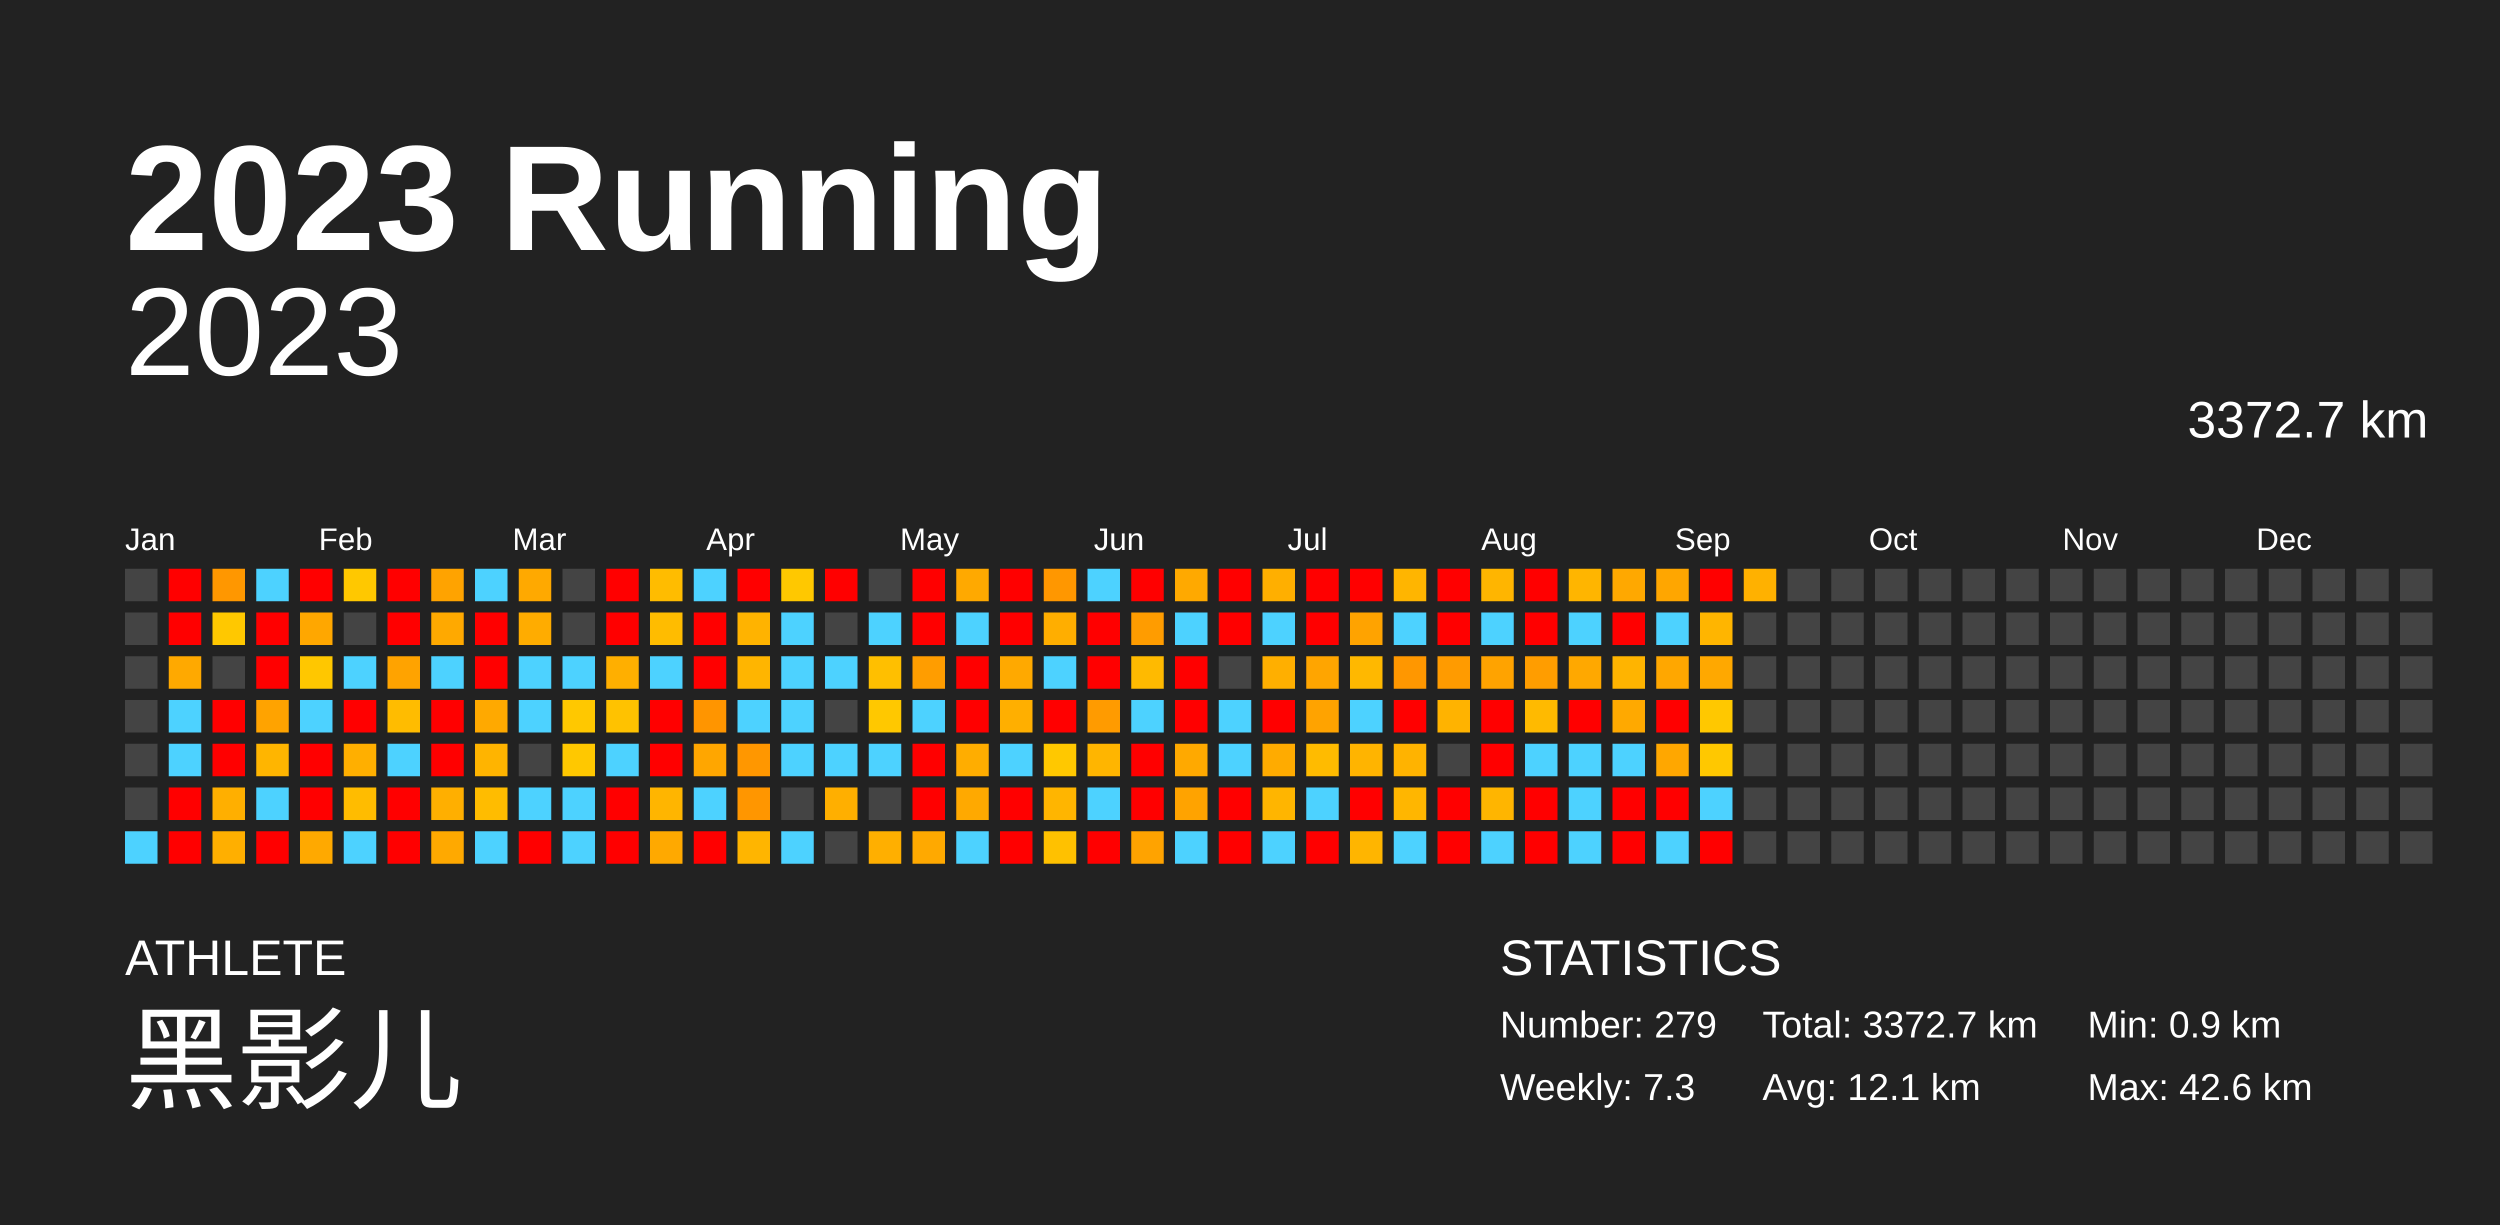
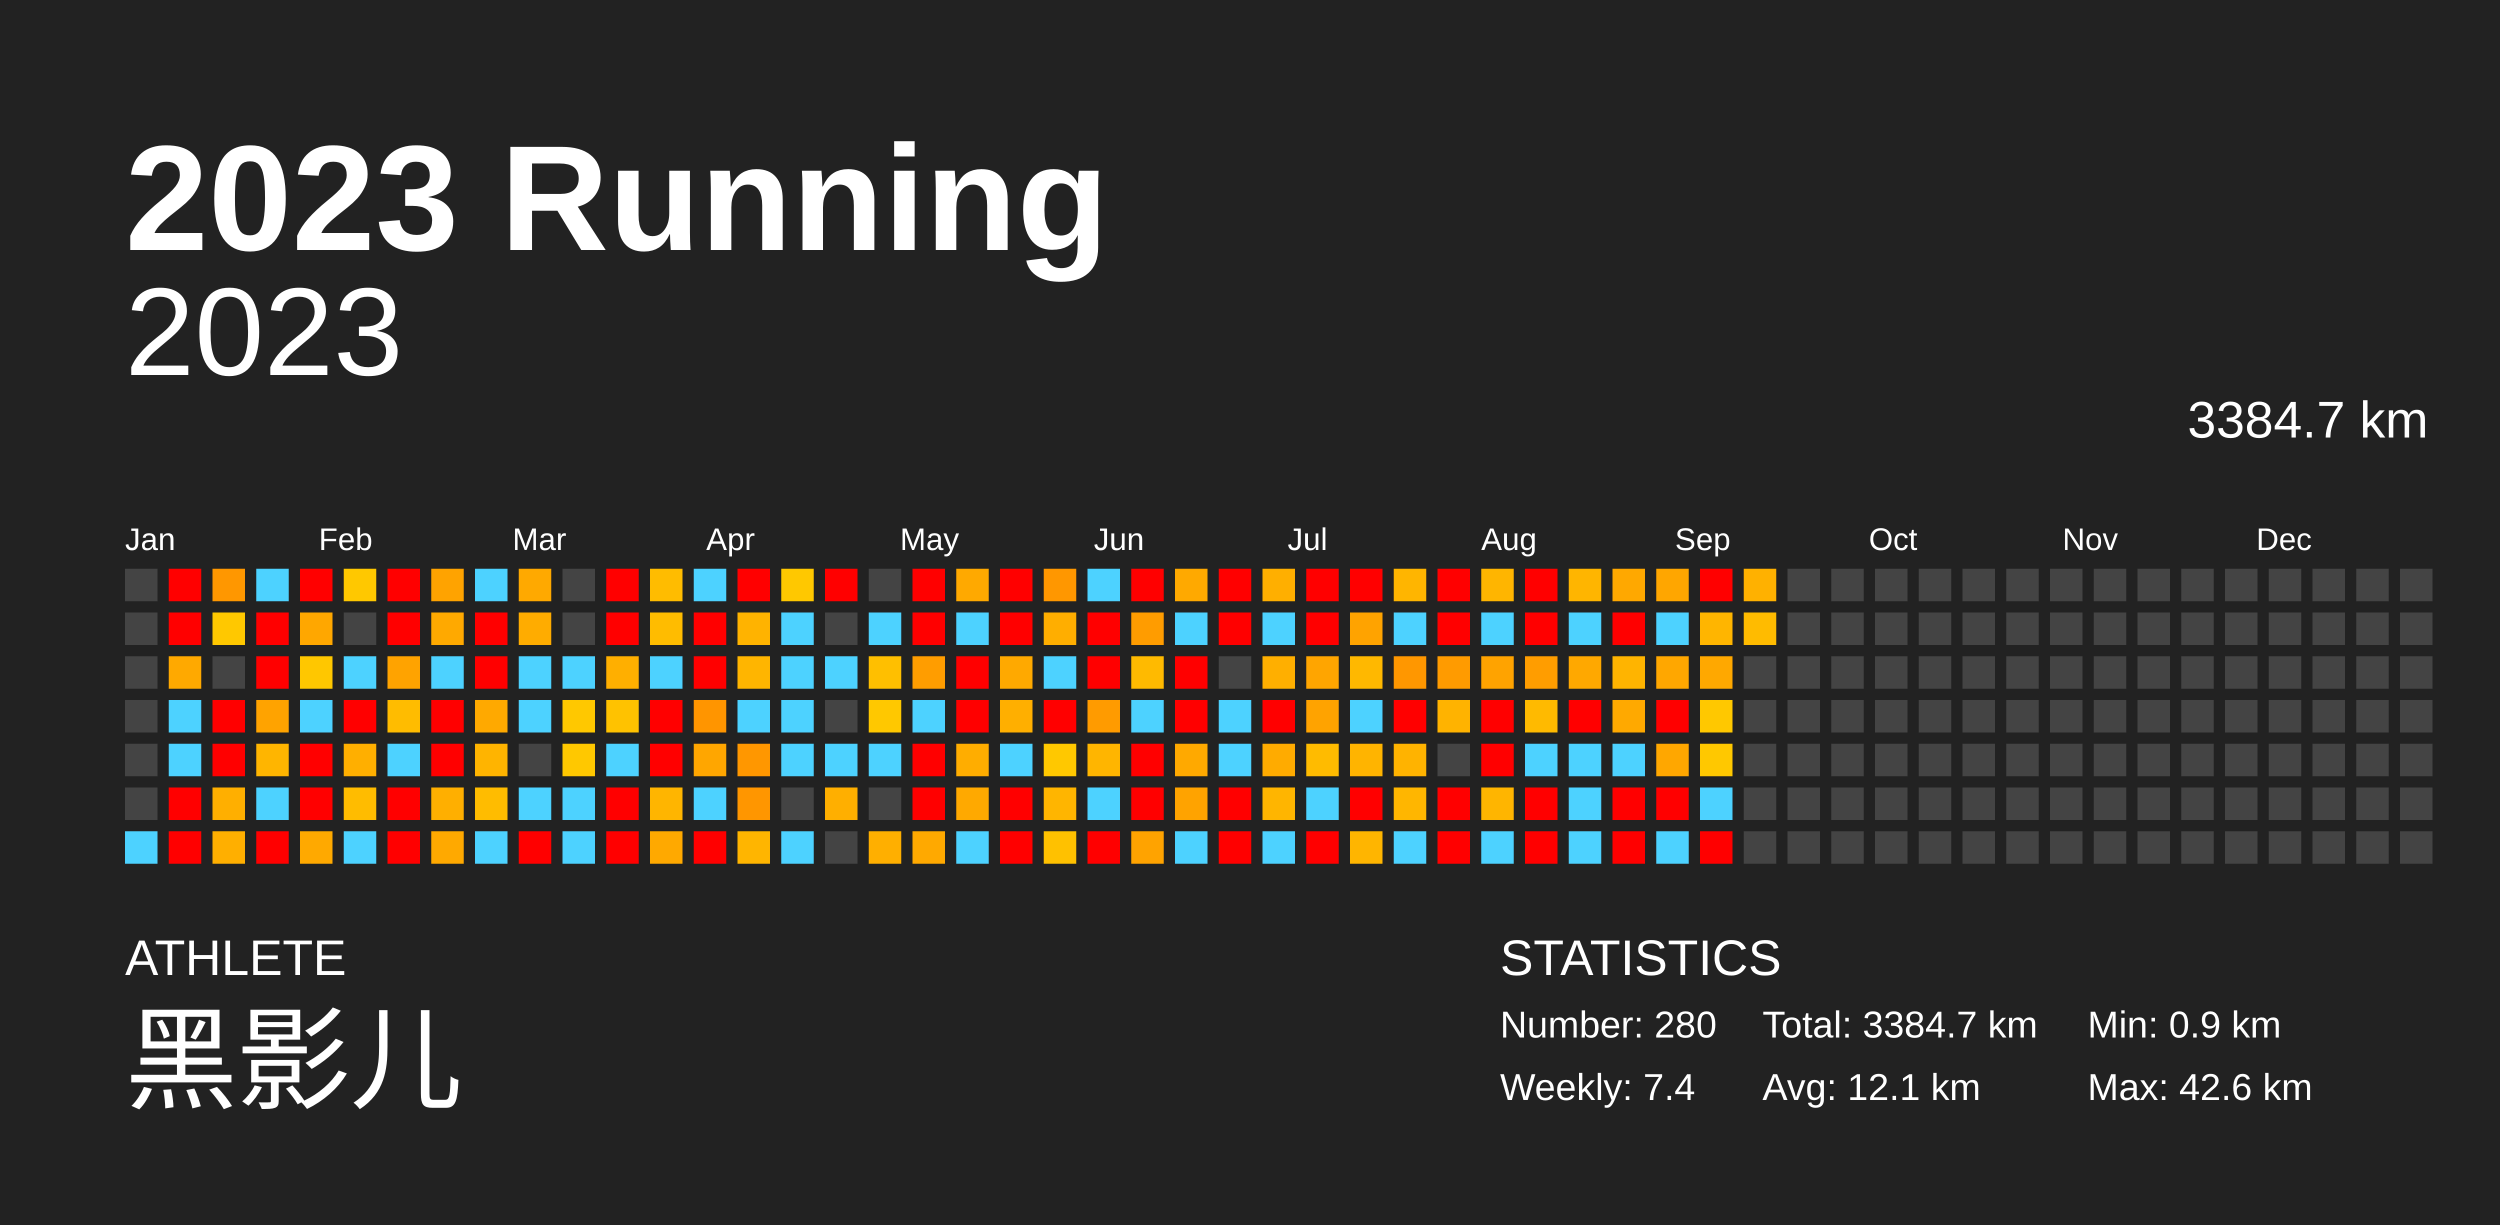
<svg xmlns="http://www.w3.org/2000/svg" baseProfile="full" height="98mm" version="1.1" viewBox="0,0,200,98" width="200mm">
  <defs />
  <rect fill="#222222" height="98" width="200" x="0" y="0" />
  <text fill="#FFFFFF" style="font-size:12px; font-family:Arial; font-weight:bold;" x="10" y="20">2023 Running</text>
  <text fill="#FFFFFF" style="font-size:4px; font-family:Arial" x="10" y="78">ATHLETE</text>
  <text fill="#FFFFFF" style="font-size:9px; font-family:Arial" x="10" y="88">黑影儿</text>
  <text fill="#FFFFFF" style="font-size:4px; font-family:Arial" x="120" y="78">STATISTICS</text>
-   <text fill="#FFFFFF" style="font-size:3px; font-family:Arial" x="120" y="83">Number: 279</text>
-   <text fill="#FFFFFF" style="font-size:3px; font-family:Arial" x="120" y="88">Weekly: 7.3</text>
-   <text fill="#FFFFFF" style="font-size:3px; font-family:Arial" x="141" y="83">Total: 3372.7 km</text>
+   <text fill="#FFFFFF" style="font-size:3px; font-family:Arial" x="120" y="83">Number: 280</text>
+   <text fill="#FFFFFF" style="font-size:3px; font-family:Arial" x="120" y="88">Weekly: 7.4</text>
+   <text fill="#FFFFFF" style="font-size:3px; font-family:Arial" x="141" y="83">Total: 3384.7 km</text>
  <text fill="#FFFFFF" style="font-size:3px; font-family:Arial" x="141" y="88">Avg: 12.1 km</text>
  <text fill="#FFFFFF" style="font-size:3px; font-family:Arial" x="167" y="83">Min: 0.9 km</text>
  <text fill="#FFFFFF" style="font-size:3px; font-family:Arial" x="167" y="88">Max: 42.6 km</text>
  <text alignment-baseline="hanging" fill="#FFFFFF" style="font-size:10.0px; font-family:Arial;" x="10" y="30">2023</text>
-   <text alignment-baseline="hanging" fill="#FFFFFF" style="font-size:4.125px; font-family:Arial;" x="175" y="35">3372.7 km</text>
+   <text alignment-baseline="hanging" fill="#FFFFFF" style="font-size:4.125px; font-family:Arial;" x="175" y="35">3384.7 km</text>
  <text fill="#FFFFFF" style="font-size:2.5px; font-family:Arial" x="10.0" y="44">Jan</text>
  <text fill="#FFFFFF" style="font-size:2.5px; font-family:Arial" x="25.5" y="44">Feb</text>
  <text fill="#FFFFFF" style="font-size:2.5px; font-family:Arial" x="41.0" y="44">Mar</text>
  <text fill="#FFFFFF" style="font-size:2.5px; font-family:Arial" x="56.5" y="44">Apr</text>
  <text fill="#FFFFFF" style="font-size:2.5px; font-family:Arial" x="72.0" y="44">May</text>
  <text fill="#FFFFFF" style="font-size:2.5px; font-family:Arial" x="87.5" y="44">Jun</text>
  <text fill="#FFFFFF" style="font-size:2.5px; font-family:Arial" x="103.0" y="44">Jul</text>
  <text fill="#FFFFFF" style="font-size:2.5px; font-family:Arial" x="118.5" y="44">Aug</text>
  <text fill="#FFFFFF" style="font-size:2.5px; font-family:Arial" x="134.0" y="44">Sep</text>
  <text fill="#FFFFFF" style="font-size:2.5px; font-family:Arial" x="149.5" y="44">Oct</text>
  <text fill="#FFFFFF" style="font-size:2.5px; font-family:Arial" x="165.0" y="44">Nov</text>
  <text fill="#FFFFFF" style="font-size:2.5px; font-family:Arial" x="180.5" y="44">Dec</text>
  <rect fill="#444444" height="2.6" width="2.6" x="10.0" y="45.5" />
  <rect fill="#444444" height="2.6" width="2.6" x="10.0" y="49.0" />
  <rect fill="#444444" height="2.6" width="2.6" x="10.0" y="52.5" />
  <rect fill="#444444" height="2.6" width="2.6" x="10.0" y="56.0" />
  <rect fill="#444444" height="2.6" width="2.6" x="10.0" y="59.5" />
  <rect fill="#444444" height="2.6" width="2.6" x="10.0" y="63.0" />
  <rect fill="#4dd2ff" height="2.6" width="2.6" x="10.0" y="66.5" />
  <rect fill="red" height="2.6" width="2.6" x="13.5" y="45.5" />
  <rect fill="red" height="2.6" width="2.6" x="13.5" y="49.0" />
  <rect fill="#ffa900" height="2.6" width="2.6" x="13.5" y="52.5" />
  <rect fill="#4dd2ff" height="2.6" width="2.6" x="13.5" y="56.0" />
  <rect fill="#4dd2ff" height="2.6" width="2.6" x="13.5" y="59.5" />
  <rect fill="red" height="2.6" width="2.6" x="13.5" y="63.0" />
  <rect fill="red" height="2.6" width="2.6" x="13.5" y="66.5" />
  <rect fill="#ff9700" height="2.6" width="2.6" x="17.0" y="45.5" />
  <rect fill="#ffc800" height="2.6" width="2.6" x="17.0" y="49.0" />
  <rect fill="#444444" height="2.6" width="2.6" x="17.0" y="52.5" />
  <rect fill="red" height="2.6" width="2.6" x="17.0" y="56.0" />
  <rect fill="red" height="2.6" width="2.6" x="17.0" y="59.5" />
  <rect fill="#ffaf00" height="2.6" width="2.6" x="17.0" y="63.0" />
  <rect fill="#ffaf00" height="2.6" width="2.6" x="17.0" y="66.5" />
  <rect fill="#4dd2ff" height="2.6" width="2.6" x="20.5" y="45.5" />
  <rect fill="red" height="2.6" width="2.6" x="20.5" y="49.0" />
  <rect fill="red" height="2.6" width="2.6" x="20.5" y="52.5" />
  <rect fill="#ffa300" height="2.6" width="2.6" x="20.5" y="56.0" />
  <rect fill="#ffb500" height="2.6" width="2.6" x="20.5" y="59.5" />
  <rect fill="#4dd2ff" height="2.6" width="2.6" x="20.5" y="63.0" />
  <rect fill="red" height="2.6" width="2.6" x="20.5" y="66.5" />
  <rect fill="red" height="2.6" width="2.6" x="24.0" y="45.5" />
  <rect fill="#ffa700" height="2.6" width="2.6" x="24.0" y="49.0" />
  <rect fill="#ffc700" height="2.6" width="2.6" x="24.0" y="52.5" />
  <rect fill="#4dd2ff" height="2.6" width="2.6" x="24.0" y="56.0" />
  <rect fill="red" height="2.6" width="2.6" x="24.0" y="59.5" />
  <rect fill="red" height="2.6" width="2.6" x="24.0" y="63.0" />
  <rect fill="#ffa900" height="2.6" width="2.6" x="24.0" y="66.5" />
  <rect fill="#ffc800" height="2.6" width="2.6" x="27.5" y="45.5" />
  <rect fill="#444444" height="2.6" width="2.6" x="27.5" y="49.0" />
  <rect fill="#4dd2ff" height="2.6" width="2.6" x="27.5" y="52.5" />
  <rect fill="red" height="2.6" width="2.6" x="27.5" y="56.0" />
  <rect fill="#ffaf00" height="2.6" width="2.6" x="27.5" y="59.5" />
  <rect fill="#ffbc00" height="2.6" width="2.6" x="27.5" y="63.0" />
  <rect fill="#4dd2ff" height="2.6" width="2.6" x="27.5" y="66.5" />
  <rect fill="red" height="2.6" width="2.6" x="31.0" y="45.5" />
  <rect fill="red" height="2.6" width="2.6" x="31.0" y="49.0" />
  <rect fill="#ffa300" height="2.6" width="2.6" x="31.0" y="52.5" />
  <rect fill="#ffbc00" height="2.6" width="2.6" x="31.0" y="56.0" />
  <rect fill="#4dd2ff" height="2.6" width="2.6" x="31.0" y="59.5" />
  <rect fill="red" height="2.6" width="2.6" x="31.0" y="63.0" />
  <rect fill="red" height="2.6" width="2.6" x="31.0" y="66.5" />
  <rect fill="#ffa300" height="2.6" width="2.6" x="34.5" y="45.5" />
  <rect fill="#ffa900" height="2.6" width="2.6" x="34.5" y="49.0" />
  <rect fill="#4dd2ff" height="2.6" width="2.6" x="34.5" y="52.5" />
  <rect fill="red" height="2.6" width="2.6" x="34.5" y="56.0" />
  <rect fill="red" height="2.6" width="2.6" x="34.5" y="59.5" />
  <rect fill="#ffaf00" height="2.6" width="2.6" x="34.5" y="63.0" />
  <rect fill="#ffa900" height="2.6" width="2.6" x="34.5" y="66.5" />
  <rect fill="#4dd2ff" height="2.6" width="2.6" x="38.0" y="45.5" />
  <rect fill="red" height="2.6" width="2.6" x="38.0" y="49.0" />
  <rect fill="red" height="2.6" width="2.6" x="38.0" y="52.5" />
  <rect fill="#ffa900" height="2.6" width="2.6" x="38.0" y="56.0" />
  <rect fill="#ffb400" height="2.6" width="2.6" x="38.0" y="59.5" />
  <rect fill="#ffbc00" height="2.6" width="2.6" x="38.0" y="63.0" />
  <rect fill="#4dd2ff" height="2.6" width="2.6" x="38.0" y="66.5" />
  <rect fill="#ffa900" height="2.6" width="2.6" x="41.5" y="45.5" />
  <rect fill="#ffac00" height="2.6" width="2.6" x="41.5" y="49.0" />
  <rect fill="#4dd2ff" height="2.6" width="2.6" x="41.5" y="52.5" />
  <rect fill="#4dd2ff" height="2.6" width="2.6" x="41.5" y="56.0" />
  <rect fill="#444444" height="2.6" width="2.6" x="41.5" y="59.5" />
  <rect fill="#4dd2ff" height="2.6" width="2.6" x="41.5" y="63.0" />
  <rect fill="red" height="2.6" width="2.6" x="41.5" y="66.5" />
  <rect fill="#444444" height="2.6" width="2.6" x="45.0" y="45.5" />
  <rect fill="#444444" height="2.6" width="2.6" x="45.0" y="49.0" />
  <rect fill="#4dd2ff" height="2.6" width="2.6" x="45.0" y="52.5" />
  <rect fill="#ffc800" height="2.6" width="2.6" x="45.0" y="56.0" />
  <rect fill="#ffc800" height="2.6" width="2.6" x="45.0" y="59.5" />
  <rect fill="#4dd2ff" height="2.6" width="2.6" x="45.0" y="63.0" />
  <rect fill="#4dd2ff" height="2.6" width="2.6" x="45.0" y="66.5" />
  <rect fill="red" height="2.6" width="2.6" x="48.5" y="45.5" />
  <rect fill="red" height="2.6" width="2.6" x="48.5" y="49.0" />
  <rect fill="#ffaf00" height="2.6" width="2.6" x="48.5" y="52.5" />
  <rect fill="#ffc200" height="2.6" width="2.6" x="48.5" y="56.0" />
  <rect fill="#4dd2ff" height="2.6" width="2.6" x="48.5" y="59.5" />
  <rect fill="red" height="2.6" width="2.6" x="48.5" y="63.0" />
  <rect fill="red" height="2.6" width="2.6" x="48.5" y="66.5" />
  <rect fill="#ffbc00" height="2.6" width="2.6" x="52.0" y="45.5" />
  <rect fill="#ffbc00" height="2.6" width="2.6" x="52.0" y="49.0" />
  <rect fill="#4dd2ff" height="2.6" width="2.6" x="52.0" y="52.5" />
  <rect fill="red" height="2.6" width="2.6" x="52.0" y="56.0" />
  <rect fill="red" height="2.6" width="2.6" x="52.0" y="59.5" />
  <rect fill="#ffb500" height="2.6" width="2.6" x="52.0" y="63.0" />
  <rect fill="#ffa900" height="2.6" width="2.6" x="52.0" y="66.5" />
  <rect fill="#4dd2ff" height="2.6" width="2.6" x="55.5" y="45.5" />
  <rect fill="red" height="2.6" width="2.6" x="55.5" y="49.0" />
  <rect fill="red" height="2.6" width="2.6" x="55.5" y="52.5" />
  <rect fill="#ff9500" height="2.6" width="2.6" x="55.5" y="56.0" />
  <rect fill="#ffa600" height="2.6" width="2.6" x="55.5" y="59.5" />
  <rect fill="#4dd2ff" height="2.6" width="2.6" x="55.5" y="63.0" />
  <rect fill="red" height="2.6" width="2.6" x="55.5" y="66.5" />
  <rect fill="red" height="2.6" width="2.6" x="59.0" y="45.5" />
  <rect fill="#ffb300" height="2.6" width="2.6" x="59.0" y="49.0" />
  <rect fill="#ffb500" height="2.6" width="2.6" x="59.0" y="52.5" />
  <rect fill="#4dd2ff" height="2.6" width="2.6" x="59.0" y="56.0" />
  <rect fill="#ff9700" height="2.6" width="2.6" x="59.0" y="59.5" />
  <rect fill="#ff9600" height="2.6" width="2.6" x="59.0" y="63.0" />
  <rect fill="#ffb500" height="2.6" width="2.6" x="59.0" y="66.5" />
  <rect fill="#ffc800" height="2.6" width="2.6" x="62.5" y="45.5" />
  <rect fill="#4dd2ff" height="2.6" width="2.6" x="62.5" y="49.0" />
  <rect fill="#4dd2ff" height="2.6" width="2.6" x="62.5" y="52.5" />
  <rect fill="#4dd2ff" height="2.6" width="2.6" x="62.5" y="56.0" />
  <rect fill="#4dd2ff" height="2.6" width="2.6" x="62.5" y="59.5" />
  <rect fill="#444444" height="2.6" width="2.6" x="62.5" y="63.0" />
  <rect fill="#4dd2ff" height="2.6" width="2.6" x="62.5" y="66.5" />
  <rect fill="red" height="2.6" width="2.6" x="66.0" y="45.5" />
  <rect fill="#444444" height="2.6" width="2.6" x="66.0" y="49.0" />
  <rect fill="#4dd2ff" height="2.6" width="2.6" x="66.0" y="52.5" />
  <rect fill="#444444" height="2.6" width="2.6" x="66.0" y="56.0" />
  <rect fill="#4dd2ff" height="2.6" width="2.6" x="66.0" y="59.5" />
  <rect fill="#ffaf00" height="2.6" width="2.6" x="66.0" y="63.0" />
  <rect fill="#444444" height="2.6" width="2.6" x="66.0" y="66.5" />
  <rect fill="#444444" height="2.6" width="2.6" x="69.5" y="45.5" />
  <rect fill="#4dd2ff" height="2.6" width="2.6" x="69.5" y="49.0" />
  <rect fill="#ffbf00" height="2.6" width="2.6" x="69.5" y="52.5" />
  <rect fill="#ffc800" height="2.6" width="2.6" x="69.5" y="56.0" />
  <rect fill="#4dd2ff" height="2.6" width="2.6" x="69.5" y="59.5" />
  <rect fill="#444444" height="2.6" width="2.6" x="69.5" y="63.0" />
  <rect fill="#ffaf00" height="2.6" width="2.6" x="69.5" y="66.5" />
  <rect fill="red" height="2.6" width="2.6" x="73.0" y="45.5" />
  <rect fill="red" height="2.6" width="2.6" x="73.0" y="49.0" />
  <rect fill="#ff9d00" height="2.6" width="2.6" x="73.0" y="52.5" />
  <rect fill="#4dd2ff" height="2.6" width="2.6" x="73.0" y="56.0" />
  <rect fill="red" height="2.6" width="2.6" x="73.0" y="59.5" />
  <rect fill="red" height="2.6" width="2.6" x="73.0" y="63.0" />
  <rect fill="#ffa900" height="2.6" width="2.6" x="73.0" y="66.5" />
  <rect fill="#ffa900" height="2.6" width="2.6" x="76.5" y="45.5" />
  <rect fill="#4dd2ff" height="2.6" width="2.6" x="76.5" y="49.0" />
  <rect fill="red" height="2.6" width="2.6" x="76.5" y="52.5" />
  <rect fill="red" height="2.6" width="2.6" x="76.5" y="56.0" />
  <rect fill="#ffad00" height="2.6" width="2.6" x="76.5" y="59.5" />
  <rect fill="#ffa900" height="2.6" width="2.6" x="76.5" y="63.0" />
  <rect fill="#4dd2ff" height="2.6" width="2.6" x="76.5" y="66.5" />
  <rect fill="red" height="2.6" width="2.6" x="80.0" y="45.5" />
  <rect fill="red" height="2.6" width="2.6" x="80.0" y="49.0" />
  <rect fill="#ffa900" height="2.6" width="2.6" x="80.0" y="52.5" />
  <rect fill="#ffaf00" height="2.6" width="2.6" x="80.0" y="56.0" />
  <rect fill="#4dd2ff" height="2.6" width="2.6" x="80.0" y="59.5" />
  <rect fill="red" height="2.6" width="2.6" x="80.0" y="63.0" />
  <rect fill="red" height="2.6" width="2.6" x="80.0" y="66.5" />
  <rect fill="#ff9700" height="2.6" width="2.6" x="83.5" y="45.5" />
  <rect fill="#ffae00" height="2.6" width="2.6" x="83.5" y="49.0" />
  <rect fill="#4dd2ff" height="2.6" width="2.6" x="83.5" y="52.5" />
  <rect fill="red" height="2.6" width="2.6" x="83.5" y="56.0" />
  <rect fill="#ffc800" height="2.6" width="2.6" x="83.5" y="59.5" />
  <rect fill="#ffb500" height="2.6" width="2.6" x="83.5" y="63.0" />
  <rect fill="#ffc100" height="2.6" width="2.6" x="83.5" y="66.5" />
  <rect fill="#4dd2ff" height="2.6" width="2.6" x="87.0" y="45.5" />
  <rect fill="red" height="2.6" width="2.6" x="87.0" y="49.0" />
  <rect fill="red" height="2.6" width="2.6" x="87.0" y="52.5" />
  <rect fill="#ff9b00" height="2.6" width="2.6" x="87.0" y="56.0" />
  <rect fill="#ffb500" height="2.6" width="2.6" x="87.0" y="59.5" />
  <rect fill="#4dd2ff" height="2.6" width="2.6" x="87.0" y="63.0" />
  <rect fill="red" height="2.6" width="2.6" x="87.0" y="66.5" />
  <rect fill="red" height="2.6" width="2.6" x="90.5" y="45.5" />
  <rect fill="#ff9c00" height="2.6" width="2.6" x="90.5" y="49.0" />
  <rect fill="#ffba00" height="2.6" width="2.6" x="90.5" y="52.5" />
  <rect fill="#4dd2ff" height="2.6" width="2.6" x="90.5" y="56.0" />
  <rect fill="red" height="2.6" width="2.6" x="90.5" y="59.5" />
  <rect fill="red" height="2.6" width="2.6" x="90.5" y="63.0" />
  <rect fill="#ffa300" height="2.6" width="2.6" x="90.5" y="66.5" />
  <rect fill="#ffa900" height="2.6" width="2.6" x="94.0" y="45.5" />
  <rect fill="#4dd2ff" height="2.6" width="2.6" x="94.0" y="49.0" />
  <rect fill="red" height="2.6" width="2.6" x="94.0" y="52.5" />
  <rect fill="red" height="2.6" width="2.6" x="94.0" y="56.0" />
  <rect fill="#ffa900" height="2.6" width="2.6" x="94.0" y="59.5" />
  <rect fill="#ffa300" height="2.6" width="2.6" x="94.0" y="63.0" />
  <rect fill="#4dd2ff" height="2.6" width="2.6" x="94.0" y="66.5" />
  <rect fill="red" height="2.6" width="2.6" x="97.5" y="45.5" />
  <rect fill="red" height="2.6" width="2.6" x="97.5" y="49.0" />
  <rect fill="#444444" height="2.6" width="2.6" x="97.5" y="52.5" />
  <rect fill="#4dd2ff" height="2.6" width="2.6" x="97.5" y="56.0" />
  <rect fill="#4dd2ff" height="2.6" width="2.6" x="97.5" y="59.5" />
  <rect fill="red" height="2.6" width="2.6" x="97.5" y="63.0" />
  <rect fill="red" height="2.6" width="2.6" x="97.5" y="66.5" />
  <rect fill="#ffaf00" height="2.6" width="2.6" x="101.0" y="45.5" />
  <rect fill="#4dd2ff" height="2.6" width="2.6" x="101.0" y="49.0" />
  <rect fill="#ffaf00" height="2.6" width="2.6" x="101.0" y="52.5" />
  <rect fill="red" height="2.6" width="2.6" x="101.0" y="56.0" />
  <rect fill="#ffab00" height="2.6" width="2.6" x="101.0" y="59.5" />
  <rect fill="#ffb500" height="2.6" width="2.6" x="101.0" y="63.0" />
  <rect fill="#4dd2ff" height="2.6" width="2.6" x="101.0" y="66.5" />
  <rect fill="red" height="2.6" width="2.6" x="104.5" y="45.5" />
  <rect fill="red" height="2.6" width="2.6" x="104.5" y="49.0" />
  <rect fill="#ffa500" height="2.6" width="2.6" x="104.5" y="52.5" />
  <rect fill="#ffa300" height="2.6" width="2.6" x="104.5" y="56.0" />
  <rect fill="#ffbb00" height="2.6" width="2.6" x="104.5" y="59.5" />
  <rect fill="#4dd2ff" height="2.6" width="2.6" x="104.5" y="63.0" />
  <rect fill="red" height="2.6" width="2.6" x="104.5" y="66.5" />
  <rect fill="red" height="2.6" width="2.6" x="108.0" y="45.5" />
  <rect fill="#ffa300" height="2.6" width="2.6" x="108.0" y="49.0" />
  <rect fill="#ffb800" height="2.6" width="2.6" x="108.0" y="52.5" />
  <rect fill="#4dd2ff" height="2.6" width="2.6" x="108.0" y="56.0" />
  <rect fill="#ffb400" height="2.6" width="2.6" x="108.0" y="59.5" />
  <rect fill="red" height="2.6" width="2.6" x="108.0" y="63.0" />
  <rect fill="#ffb500" height="2.6" width="2.6" x="108.0" y="66.5" />
  <rect fill="#ffb500" height="2.6" width="2.6" x="111.5" y="45.5" />
  <rect fill="#4dd2ff" height="2.6" width="2.6" x="111.5" y="49.0" />
  <rect fill="#ff9700" height="2.6" width="2.6" x="111.5" y="52.5" />
  <rect fill="red" height="2.6" width="2.6" x="111.5" y="56.0" />
  <rect fill="#ffb300" height="2.6" width="2.6" x="111.5" y="59.5" />
  <rect fill="#ffb600" height="2.6" width="2.6" x="111.5" y="63.0" />
  <rect fill="#4dd2ff" height="2.6" width="2.6" x="111.5" y="66.5" />
  <rect fill="red" height="2.6" width="2.6" x="115.0" y="45.5" />
  <rect fill="red" height="2.6" width="2.6" x="115.0" y="49.0" />
  <rect fill="#ff9b00" height="2.6" width="2.6" x="115.0" y="52.5" />
  <rect fill="#ffb300" height="2.6" width="2.6" x="115.0" y="56.0" />
  <rect fill="#444444" height="2.6" width="2.6" x="115.0" y="59.5" />
  <rect fill="red" height="2.6" width="2.6" x="115.0" y="63.0" />
  <rect fill="red" height="2.6" width="2.6" x="115.0" y="66.5" />
  <rect fill="#ffb500" height="2.6" width="2.6" x="118.5" y="45.5" />
  <rect fill="#4dd2ff" height="2.6" width="2.6" x="118.5" y="49.0" />
  <rect fill="#ffa300" height="2.6" width="2.6" x="118.5" y="52.5" />
  <rect fill="red" height="2.6" width="2.6" x="118.5" y="56.0" />
  <rect fill="red" height="2.6" width="2.6" x="118.5" y="59.5" />
  <rect fill="#ffb500" height="2.6" width="2.6" x="118.5" y="63.0" />
  <rect fill="#4dd2ff" height="2.6" width="2.6" x="118.5" y="66.5" />
  <rect fill="red" height="2.6" width="2.6" x="122.0" y="45.5" />
  <rect fill="red" height="2.6" width="2.6" x="122.0" y="49.0" />
  <rect fill="#ff9d00" height="2.6" width="2.6" x="122.0" y="52.5" />
  <rect fill="#ffba00" height="2.6" width="2.6" x="122.0" y="56.0" />
  <rect fill="#4dd2ff" height="2.6" width="2.6" x="122.0" y="59.5" />
  <rect fill="red" height="2.6" width="2.6" x="122.0" y="63.0" />
  <rect fill="red" height="2.6" width="2.6" x="122.0" y="66.5" />
  <rect fill="#ffb500" height="2.6" width="2.6" x="125.5" y="45.5" />
  <rect fill="#4dd2ff" height="2.6" width="2.6" x="125.5" y="49.0" />
  <rect fill="#ffa800" height="2.6" width="2.6" x="125.5" y="52.5" />
  <rect fill="red" height="2.6" width="2.6" x="125.5" y="56.0" />
  <rect fill="#4dd2ff" height="2.6" width="2.6" x="125.5" y="59.5" />
  <rect fill="#4dd2ff" height="2.6" width="2.6" x="125.5" y="63.0" />
  <rect fill="#4dd2ff" height="2.6" width="2.6" x="125.5" y="66.5" />
  <rect fill="#ffa800" height="2.6" width="2.6" x="129.0" y="45.5" />
  <rect fill="red" height="2.6" width="2.6" x="129.0" y="49.0" />
  <rect fill="#ffb400" height="2.6" width="2.6" x="129.0" y="52.5" />
  <rect fill="#ffa900" height="2.6" width="2.6" x="129.0" y="56.0" />
  <rect fill="#4dd2ff" height="2.6" width="2.6" x="129.0" y="59.5" />
  <rect fill="red" height="2.6" width="2.6" x="129.0" y="63.0" />
  <rect fill="red" height="2.6" width="2.6" x="129.0" y="66.5" />
  <rect fill="#ffa600" height="2.6" width="2.6" x="132.5" y="45.5" />
  <rect fill="#4dd2ff" height="2.6" width="2.6" x="132.5" y="49.0" />
  <rect fill="#ffa700" height="2.6" width="2.6" x="132.5" y="52.5" />
  <rect fill="red" height="2.6" width="2.6" x="132.5" y="56.0" />
  <rect fill="#ffa700" height="2.6" width="2.6" x="132.5" y="59.5" />
  <rect fill="red" height="2.6" width="2.6" x="132.5" y="63.0" />
  <rect fill="#4dd2ff" height="2.6" width="2.6" x="132.5" y="66.5" />
  <rect fill="red" height="2.6" width="2.6" x="136.0" y="45.5" />
  <rect fill="#ffb500" height="2.6" width="2.6" x="136.0" y="49.0" />
  <rect fill="#ffa800" height="2.6" width="2.6" x="136.0" y="52.5" />
  <rect fill="#ffc800" height="2.6" width="2.6" x="136.0" y="56.0" />
  <rect fill="#ffc800" height="2.6" width="2.6" x="136.0" y="59.5" />
  <rect fill="#4dd2ff" height="2.6" width="2.6" x="136.0" y="63.0" />
  <rect fill="red" height="2.6" width="2.6" x="136.0" y="66.5" />
  <rect fill="#ffb100" height="2.6" width="2.6" x="139.5" y="45.5" />
-   <rect fill="#444444" height="2.6" width="2.6" x="139.5" y="49.0" />
+   <rect fill="#ffbb00" height="2.6" width="2.6" x="139.5" y="49.0" />
  <rect fill="#444444" height="2.6" width="2.6" x="139.5" y="52.5" />
  <rect fill="#444444" height="2.6" width="2.6" x="139.5" y="56.0" />
  <rect fill="#444444" height="2.6" width="2.6" x="139.5" y="59.5" />
  <rect fill="#444444" height="2.6" width="2.6" x="139.5" y="63.0" />
  <rect fill="#444444" height="2.6" width="2.6" x="139.5" y="66.5" />
  <rect fill="#444444" height="2.6" width="2.6" x="143.0" y="45.5" />
  <rect fill="#444444" height="2.6" width="2.6" x="143.0" y="49.0" />
  <rect fill="#444444" height="2.6" width="2.6" x="143.0" y="52.5" />
  <rect fill="#444444" height="2.6" width="2.6" x="143.0" y="56.0" />
  <rect fill="#444444" height="2.6" width="2.6" x="143.0" y="59.5" />
  <rect fill="#444444" height="2.6" width="2.6" x="143.0" y="63.0" />
  <rect fill="#444444" height="2.6" width="2.6" x="143.0" y="66.5" />
  <rect fill="#444444" height="2.6" width="2.6" x="146.5" y="45.5" />
  <rect fill="#444444" height="2.6" width="2.6" x="146.5" y="49.0" />
  <rect fill="#444444" height="2.6" width="2.6" x="146.5" y="52.5" />
  <rect fill="#444444" height="2.6" width="2.6" x="146.5" y="56.0" />
  <rect fill="#444444" height="2.6" width="2.6" x="146.5" y="59.5" />
  <rect fill="#444444" height="2.6" width="2.6" x="146.5" y="63.0" />
  <rect fill="#444444" height="2.6" width="2.6" x="146.5" y="66.5" />
  <rect fill="#444444" height="2.6" width="2.6" x="150.0" y="45.5" />
  <rect fill="#444444" height="2.6" width="2.6" x="150.0" y="49.0" />
  <rect fill="#444444" height="2.6" width="2.6" x="150.0" y="52.5" />
  <rect fill="#444444" height="2.6" width="2.6" x="150.0" y="56.0" />
  <rect fill="#444444" height="2.6" width="2.6" x="150.0" y="59.5" />
  <rect fill="#444444" height="2.6" width="2.6" x="150.0" y="63.0" />
  <rect fill="#444444" height="2.6" width="2.6" x="150.0" y="66.5" />
  <rect fill="#444444" height="2.6" width="2.6" x="153.5" y="45.5" />
  <rect fill="#444444" height="2.6" width="2.6" x="153.5" y="49.0" />
  <rect fill="#444444" height="2.6" width="2.6" x="153.5" y="52.5" />
  <rect fill="#444444" height="2.6" width="2.6" x="153.5" y="56.0" />
  <rect fill="#444444" height="2.6" width="2.6" x="153.5" y="59.5" />
  <rect fill="#444444" height="2.6" width="2.6" x="153.5" y="63.0" />
  <rect fill="#444444" height="2.6" width="2.6" x="153.5" y="66.5" />
  <rect fill="#444444" height="2.6" width="2.6" x="157.0" y="45.5" />
  <rect fill="#444444" height="2.6" width="2.6" x="157.0" y="49.0" />
  <rect fill="#444444" height="2.6" width="2.6" x="157.0" y="52.5" />
  <rect fill="#444444" height="2.6" width="2.6" x="157.0" y="56.0" />
  <rect fill="#444444" height="2.6" width="2.6" x="157.0" y="59.5" />
  <rect fill="#444444" height="2.6" width="2.6" x="157.0" y="63.0" />
  <rect fill="#444444" height="2.6" width="2.6" x="157.0" y="66.5" />
  <rect fill="#444444" height="2.6" width="2.6" x="160.5" y="45.5" />
  <rect fill="#444444" height="2.6" width="2.6" x="160.5" y="49.0" />
  <rect fill="#444444" height="2.6" width="2.6" x="160.5" y="52.5" />
  <rect fill="#444444" height="2.6" width="2.6" x="160.5" y="56.0" />
  <rect fill="#444444" height="2.6" width="2.6" x="160.5" y="59.5" />
  <rect fill="#444444" height="2.6" width="2.6" x="160.5" y="63.0" />
  <rect fill="#444444" height="2.6" width="2.6" x="160.5" y="66.5" />
  <rect fill="#444444" height="2.6" width="2.6" x="164.0" y="45.5" />
  <rect fill="#444444" height="2.6" width="2.6" x="164.0" y="49.0" />
  <rect fill="#444444" height="2.6" width="2.6" x="164.0" y="52.5" />
  <rect fill="#444444" height="2.6" width="2.6" x="164.0" y="56.0" />
  <rect fill="#444444" height="2.6" width="2.6" x="164.0" y="59.5" />
  <rect fill="#444444" height="2.6" width="2.6" x="164.0" y="63.0" />
  <rect fill="#444444" height="2.6" width="2.6" x="164.0" y="66.5" />
  <rect fill="#444444" height="2.6" width="2.6" x="167.5" y="45.5" />
  <rect fill="#444444" height="2.6" width="2.6" x="167.5" y="49.0" />
  <rect fill="#444444" height="2.6" width="2.6" x="167.5" y="52.5" />
  <rect fill="#444444" height="2.6" width="2.6" x="167.5" y="56.0" />
  <rect fill="#444444" height="2.6" width="2.6" x="167.5" y="59.5" />
  <rect fill="#444444" height="2.6" width="2.6" x="167.5" y="63.0" />
  <rect fill="#444444" height="2.6" width="2.6" x="167.5" y="66.5" />
  <rect fill="#444444" height="2.6" width="2.6" x="171.0" y="45.5" />
  <rect fill="#444444" height="2.6" width="2.6" x="171.0" y="49.0" />
  <rect fill="#444444" height="2.6" width="2.6" x="171.0" y="52.5" />
  <rect fill="#444444" height="2.6" width="2.6" x="171.0" y="56.0" />
  <rect fill="#444444" height="2.6" width="2.6" x="171.0" y="59.5" />
  <rect fill="#444444" height="2.6" width="2.6" x="171.0" y="63.0" />
  <rect fill="#444444" height="2.6" width="2.6" x="171.0" y="66.5" />
  <rect fill="#444444" height="2.6" width="2.6" x="174.5" y="45.5" />
  <rect fill="#444444" height="2.6" width="2.6" x="174.5" y="49.0" />
  <rect fill="#444444" height="2.6" width="2.6" x="174.5" y="52.5" />
  <rect fill="#444444" height="2.6" width="2.6" x="174.5" y="56.0" />
  <rect fill="#444444" height="2.6" width="2.6" x="174.5" y="59.5" />
  <rect fill="#444444" height="2.6" width="2.6" x="174.5" y="63.0" />
  <rect fill="#444444" height="2.6" width="2.6" x="174.5" y="66.5" />
  <rect fill="#444444" height="2.6" width="2.6" x="178.0" y="45.5" />
  <rect fill="#444444" height="2.6" width="2.6" x="178.0" y="49.0" />
  <rect fill="#444444" height="2.6" width="2.6" x="178.0" y="52.5" />
  <rect fill="#444444" height="2.6" width="2.6" x="178.0" y="56.0" />
  <rect fill="#444444" height="2.6" width="2.6" x="178.0" y="59.5" />
  <rect fill="#444444" height="2.6" width="2.6" x="178.0" y="63.0" />
  <rect fill="#444444" height="2.6" width="2.6" x="178.0" y="66.5" />
  <rect fill="#444444" height="2.6" width="2.6" x="181.5" y="45.5" />
  <rect fill="#444444" height="2.6" width="2.6" x="181.5" y="49.0" />
  <rect fill="#444444" height="2.6" width="2.6" x="181.5" y="52.5" />
  <rect fill="#444444" height="2.6" width="2.6" x="181.5" y="56.0" />
  <rect fill="#444444" height="2.6" width="2.6" x="181.5" y="59.5" />
  <rect fill="#444444" height="2.6" width="2.6" x="181.5" y="63.0" />
  <rect fill="#444444" height="2.6" width="2.6" x="181.5" y="66.5" />
  <rect fill="#444444" height="2.6" width="2.6" x="185.0" y="45.5" />
  <rect fill="#444444" height="2.6" width="2.6" x="185.0" y="49.0" />
  <rect fill="#444444" height="2.6" width="2.6" x="185.0" y="52.5" />
  <rect fill="#444444" height="2.6" width="2.6" x="185.0" y="56.0" />
  <rect fill="#444444" height="2.6" width="2.6" x="185.0" y="59.5" />
  <rect fill="#444444" height="2.6" width="2.6" x="185.0" y="63.0" />
  <rect fill="#444444" height="2.6" width="2.6" x="185.0" y="66.5" />
  <rect fill="#444444" height="2.6" width="2.6" x="188.5" y="45.5" />
  <rect fill="#444444" height="2.6" width="2.6" x="188.5" y="49.0" />
  <rect fill="#444444" height="2.6" width="2.6" x="188.5" y="52.5" />
  <rect fill="#444444" height="2.6" width="2.6" x="188.5" y="56.0" />
  <rect fill="#444444" height="2.6" width="2.6" x="188.5" y="59.5" />
  <rect fill="#444444" height="2.6" width="2.6" x="188.5" y="63.0" />
  <rect fill="#444444" height="2.6" width="2.6" x="188.5" y="66.5" />
  <rect fill="#444444" height="2.6" width="2.6" x="192.0" y="45.5" />
  <rect fill="#444444" height="2.6" width="2.6" x="192.0" y="49.0" />
  <rect fill="#444444" height="2.6" width="2.6" x="192.0" y="52.5" />
  <rect fill="#444444" height="2.6" width="2.6" x="192.0" y="56.0" />
  <rect fill="#444444" height="2.6" width="2.6" x="192.0" y="59.5" />
  <rect fill="#444444" height="2.6" width="2.6" x="192.0" y="63.0" />
  <rect fill="#444444" height="2.6" width="2.6" x="192.0" y="66.5" />
</svg>
